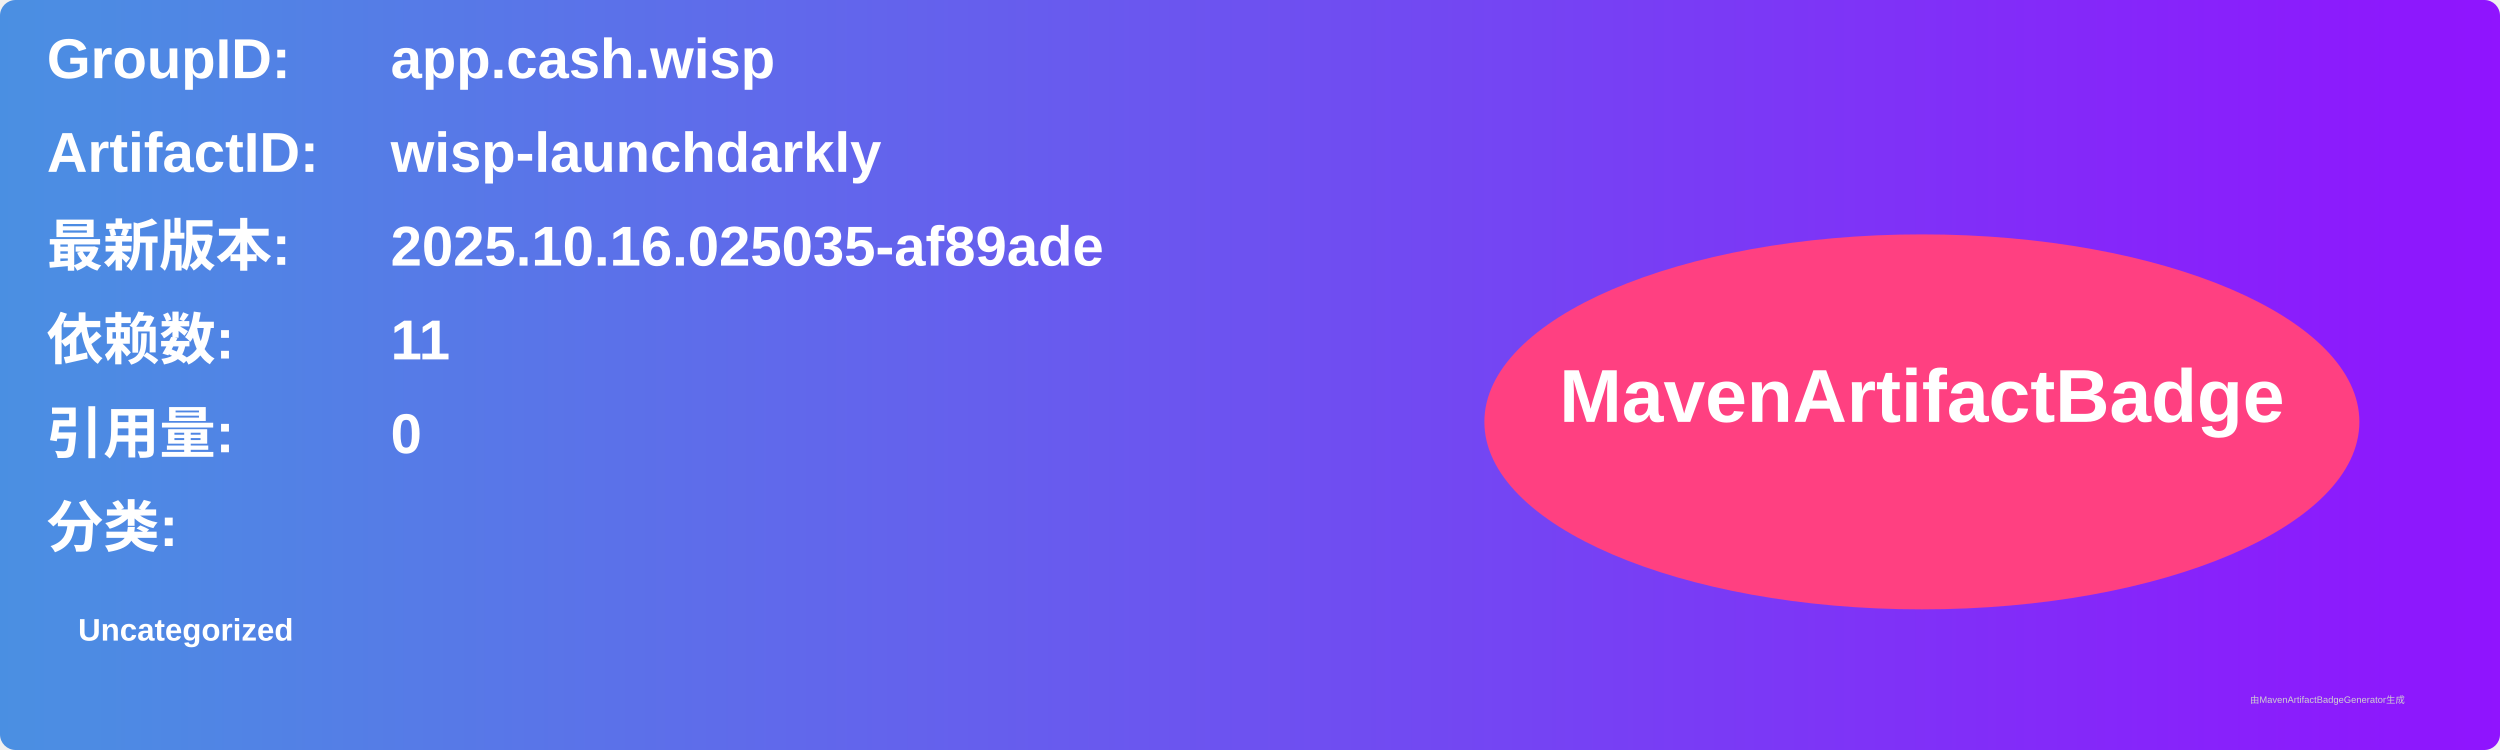
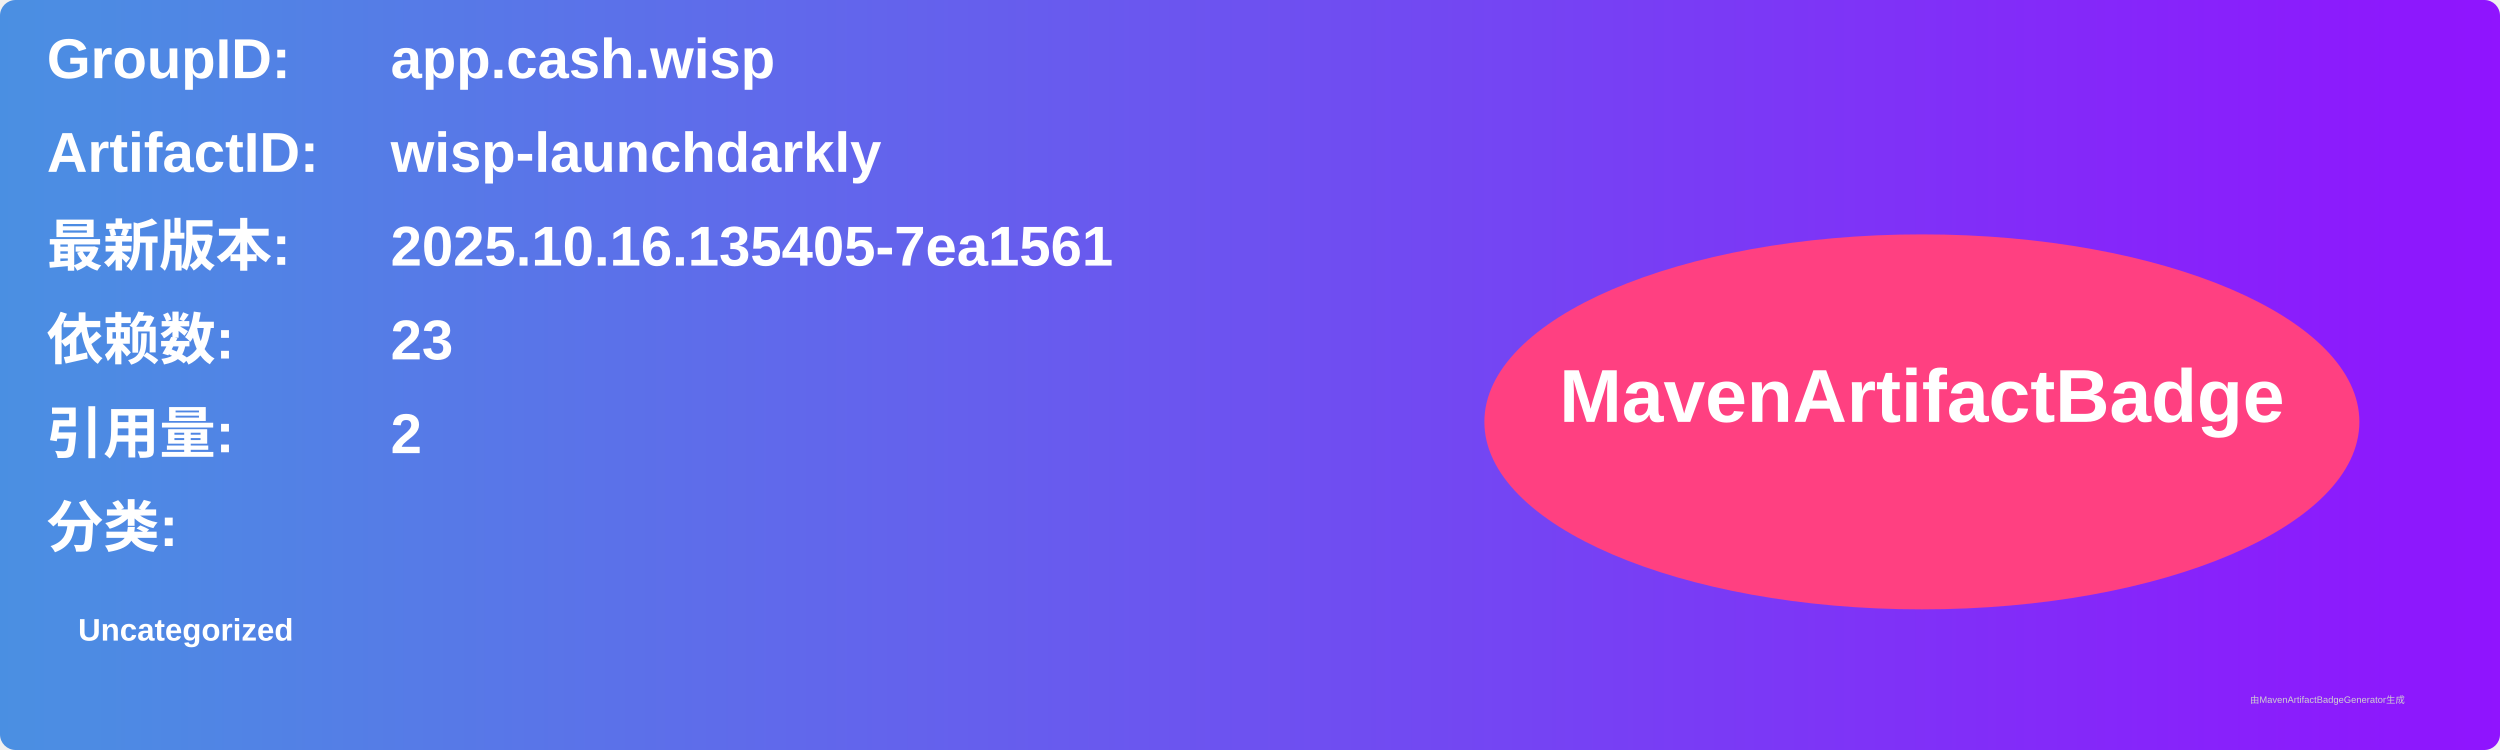
<svg xmlns="http://www.w3.org/2000/svg" width="800" height="240" viewBox="0 0 800 240">
  <linearGradient id="grad" x1="0%" y1="0%" x2="100%" y2="0%">
    <stop offset="0%" stop-color="#4a90e2" />
    <stop offset="100%" stop-color="#9013fe" />
  </linearGradient>
  <rect width="100%" height="100%" rx="5" ry="5" fill="url(#grad)" />
  <g transform="translate(15, 15)">
    <text x="0" y="10" font-family="Arial" font-size="18" fill="white" font-weight="bold" width="260">GroupID:</text>
    <text x="110" y="10" font-family="Arial" font-size="18" fill="white" font-weight="bold" width="460">app.cash.wisp</text>
    <text x="0" y="40" font-family="Arial" font-size="18" fill="white" font-weight="bold" width="260">ArtifactID:</text>
    <text x="110" y="40" font-family="Arial" font-size="18" fill="white" font-weight="bold" width="460">wisp-launchdarkly</text>
    <text x="0" y="70" font-family="Arial" font-size="18" fill="white" font-weight="bold">最新版本:</text>
    <text x="110" y="70" font-family="Arial" font-size="18" fill="white" font-weight="bold">
-       <tspan font-weight="bold">2025.10.16.025035-af89ade</tspan>
+       <tspan font-weight="bold">2025.10.16.135405-7ea1561</tspan>
    </text>
    <text x="0" y="100" font-family="Arial" font-size="18" fill="white" font-weight="bold">依赖数: </text>
    <text x="110" y="100" font-family="Arial" font-size="18" fill="white">
-       <tspan font-weight="bold">11</tspan>
+       <tspan font-weight="bold">23</tspan>
    </text>
    <text x="0" y="130" font-family="Arial" font-size="18" fill="white" font-weight="bold">引用量: </text>
    <text x="110" y="130" font-family="Arial" font-size="18" fill="white">
-       <tspan font-weight="bold">0</tspan>
+       <tspan font-weight="bold">2</tspan>
    </text>
    <text x="0" y="160" font-family="Arial" font-size="18" fill="white" font-weight="bold">分类:</text>
    <text x="10" y="190" font-family="Arial" font-size="10" fill="white">
      <tspan font-weight="bold">Uncategorized</tspan>
    </text>
    <ellipse cx="600" cy="120" rx="140" ry="60" fill="#ff4081" />
    <text x="600" y="120" text-anchor="middle" font-family="Arial" font-size="24" fill="white" font-weight="bold">MavenArtifactBadge</text>
  </g>
  <text x="720" y="225" font-family="Arial" font-size="3" fill="#d0d0d0">由MavenArtifactBadgeGenerator生成</text>
</svg>
